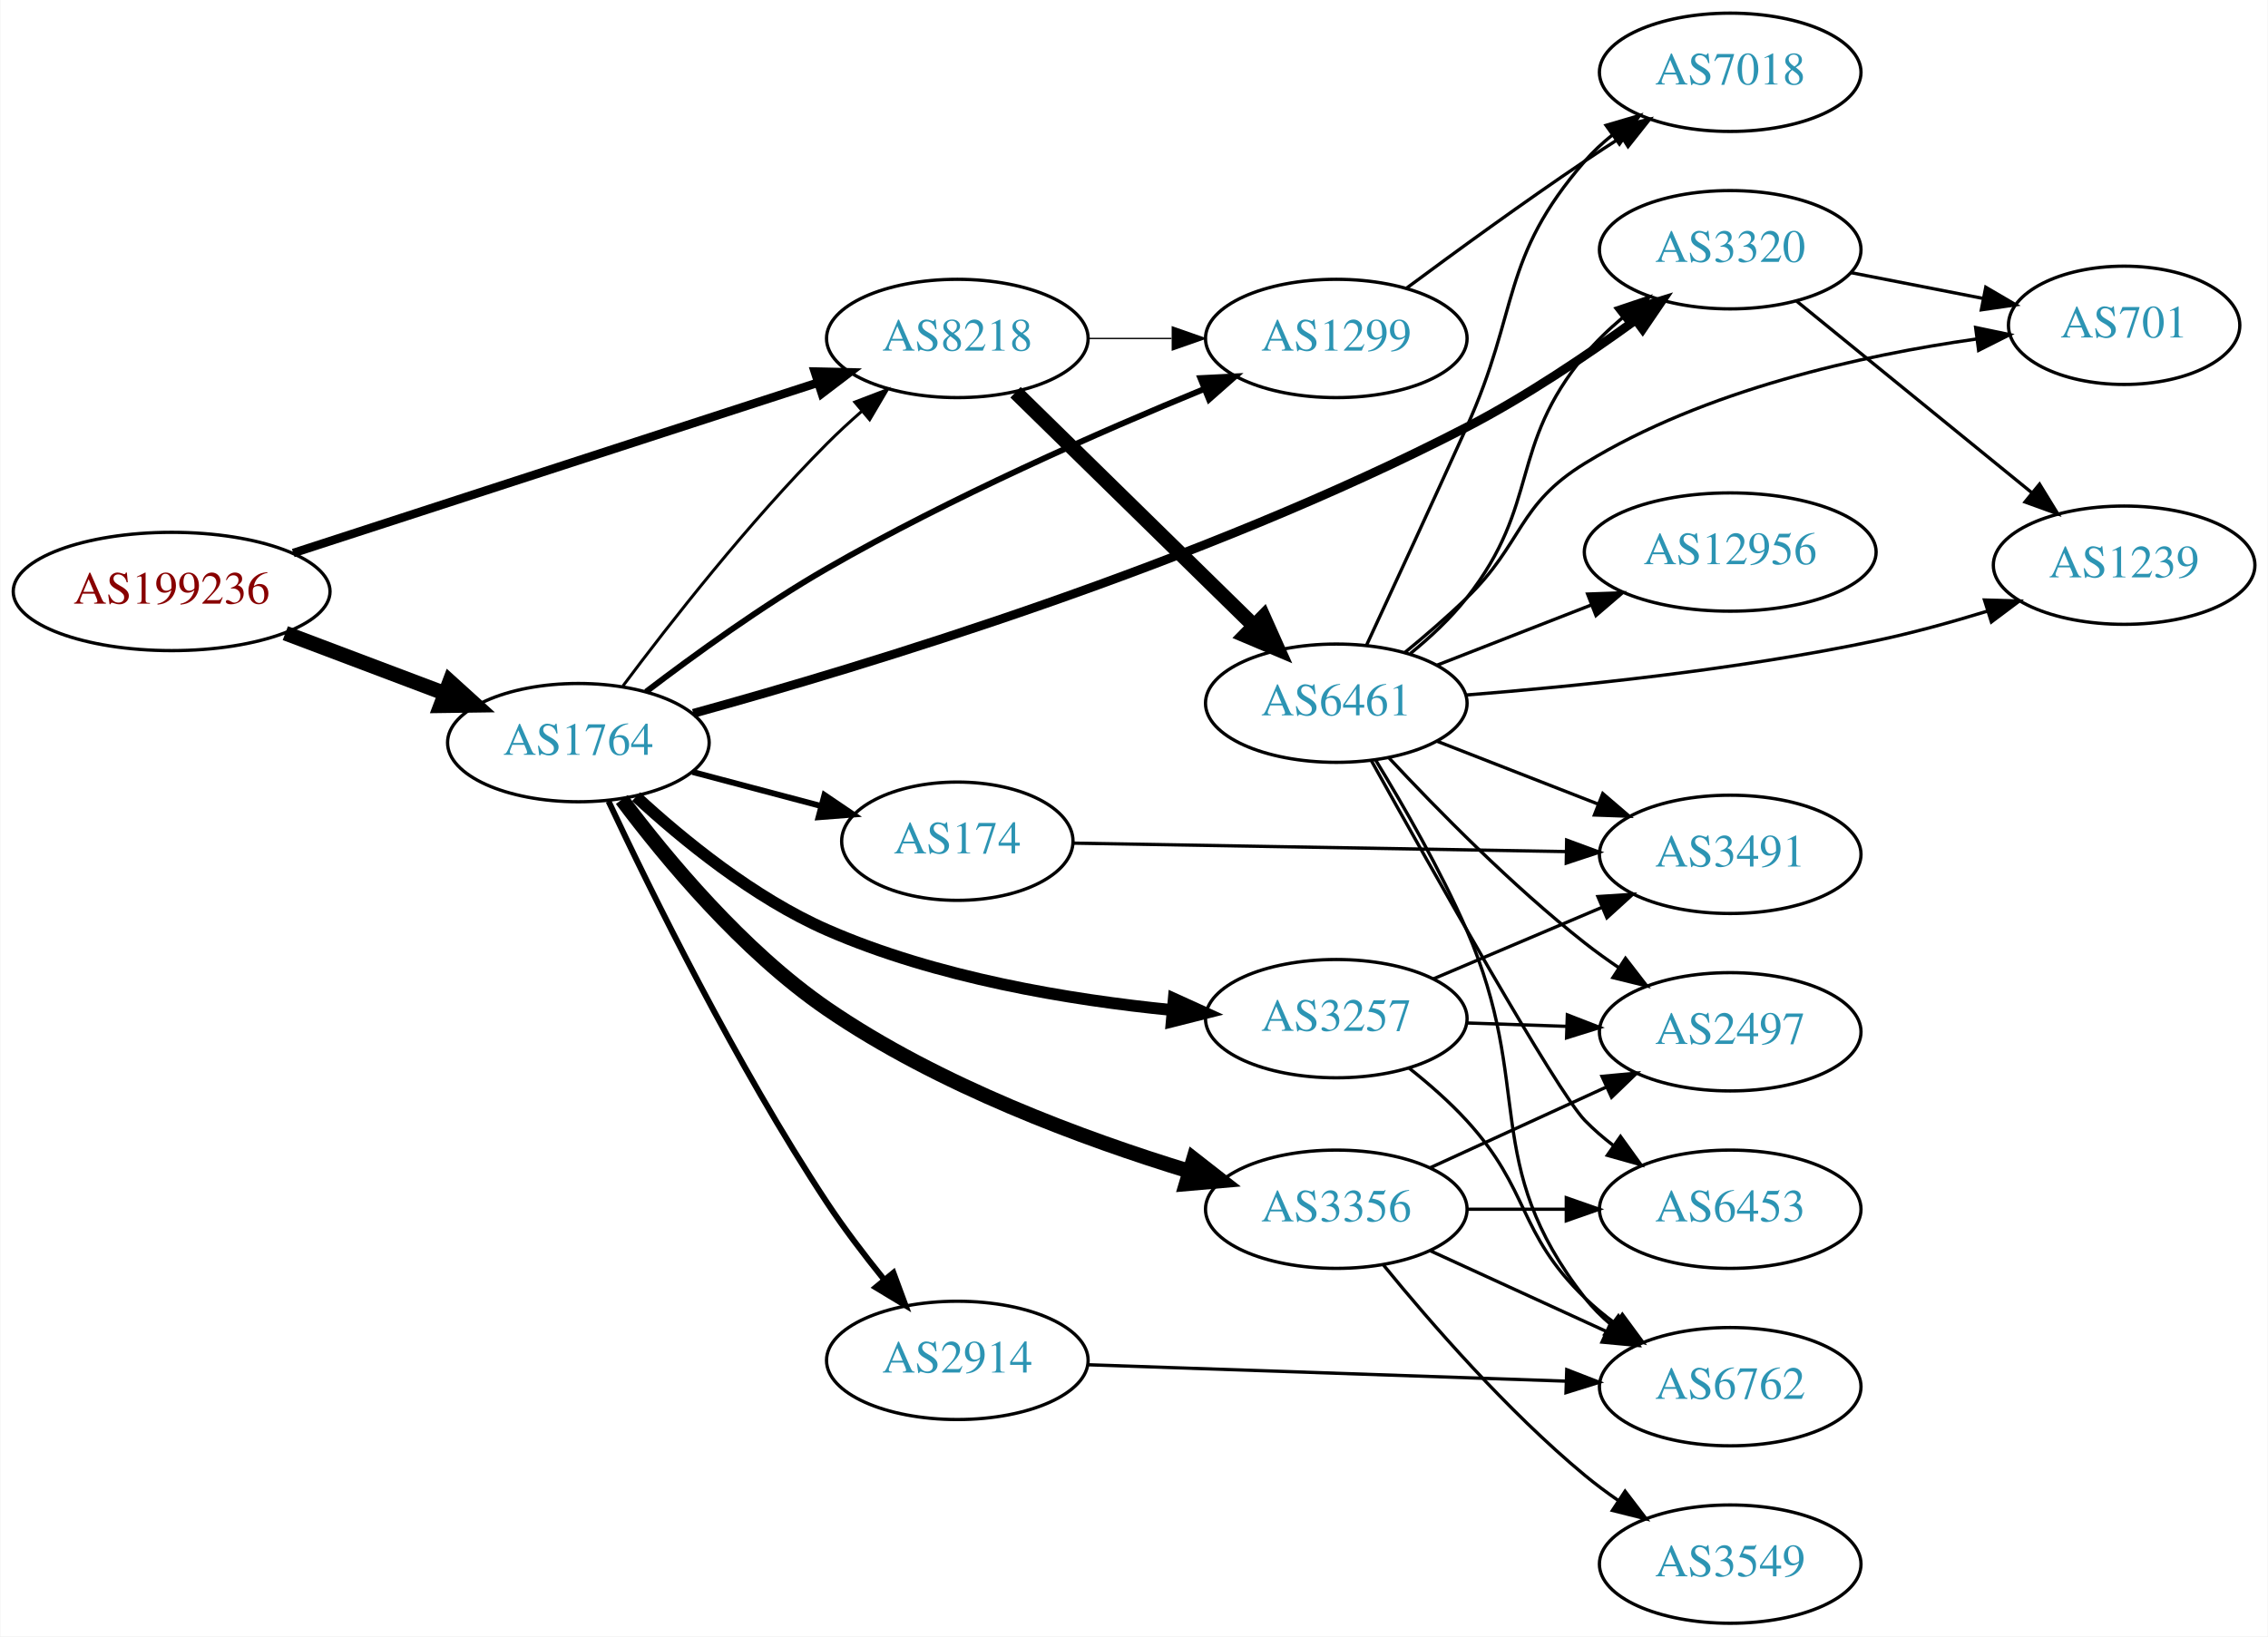
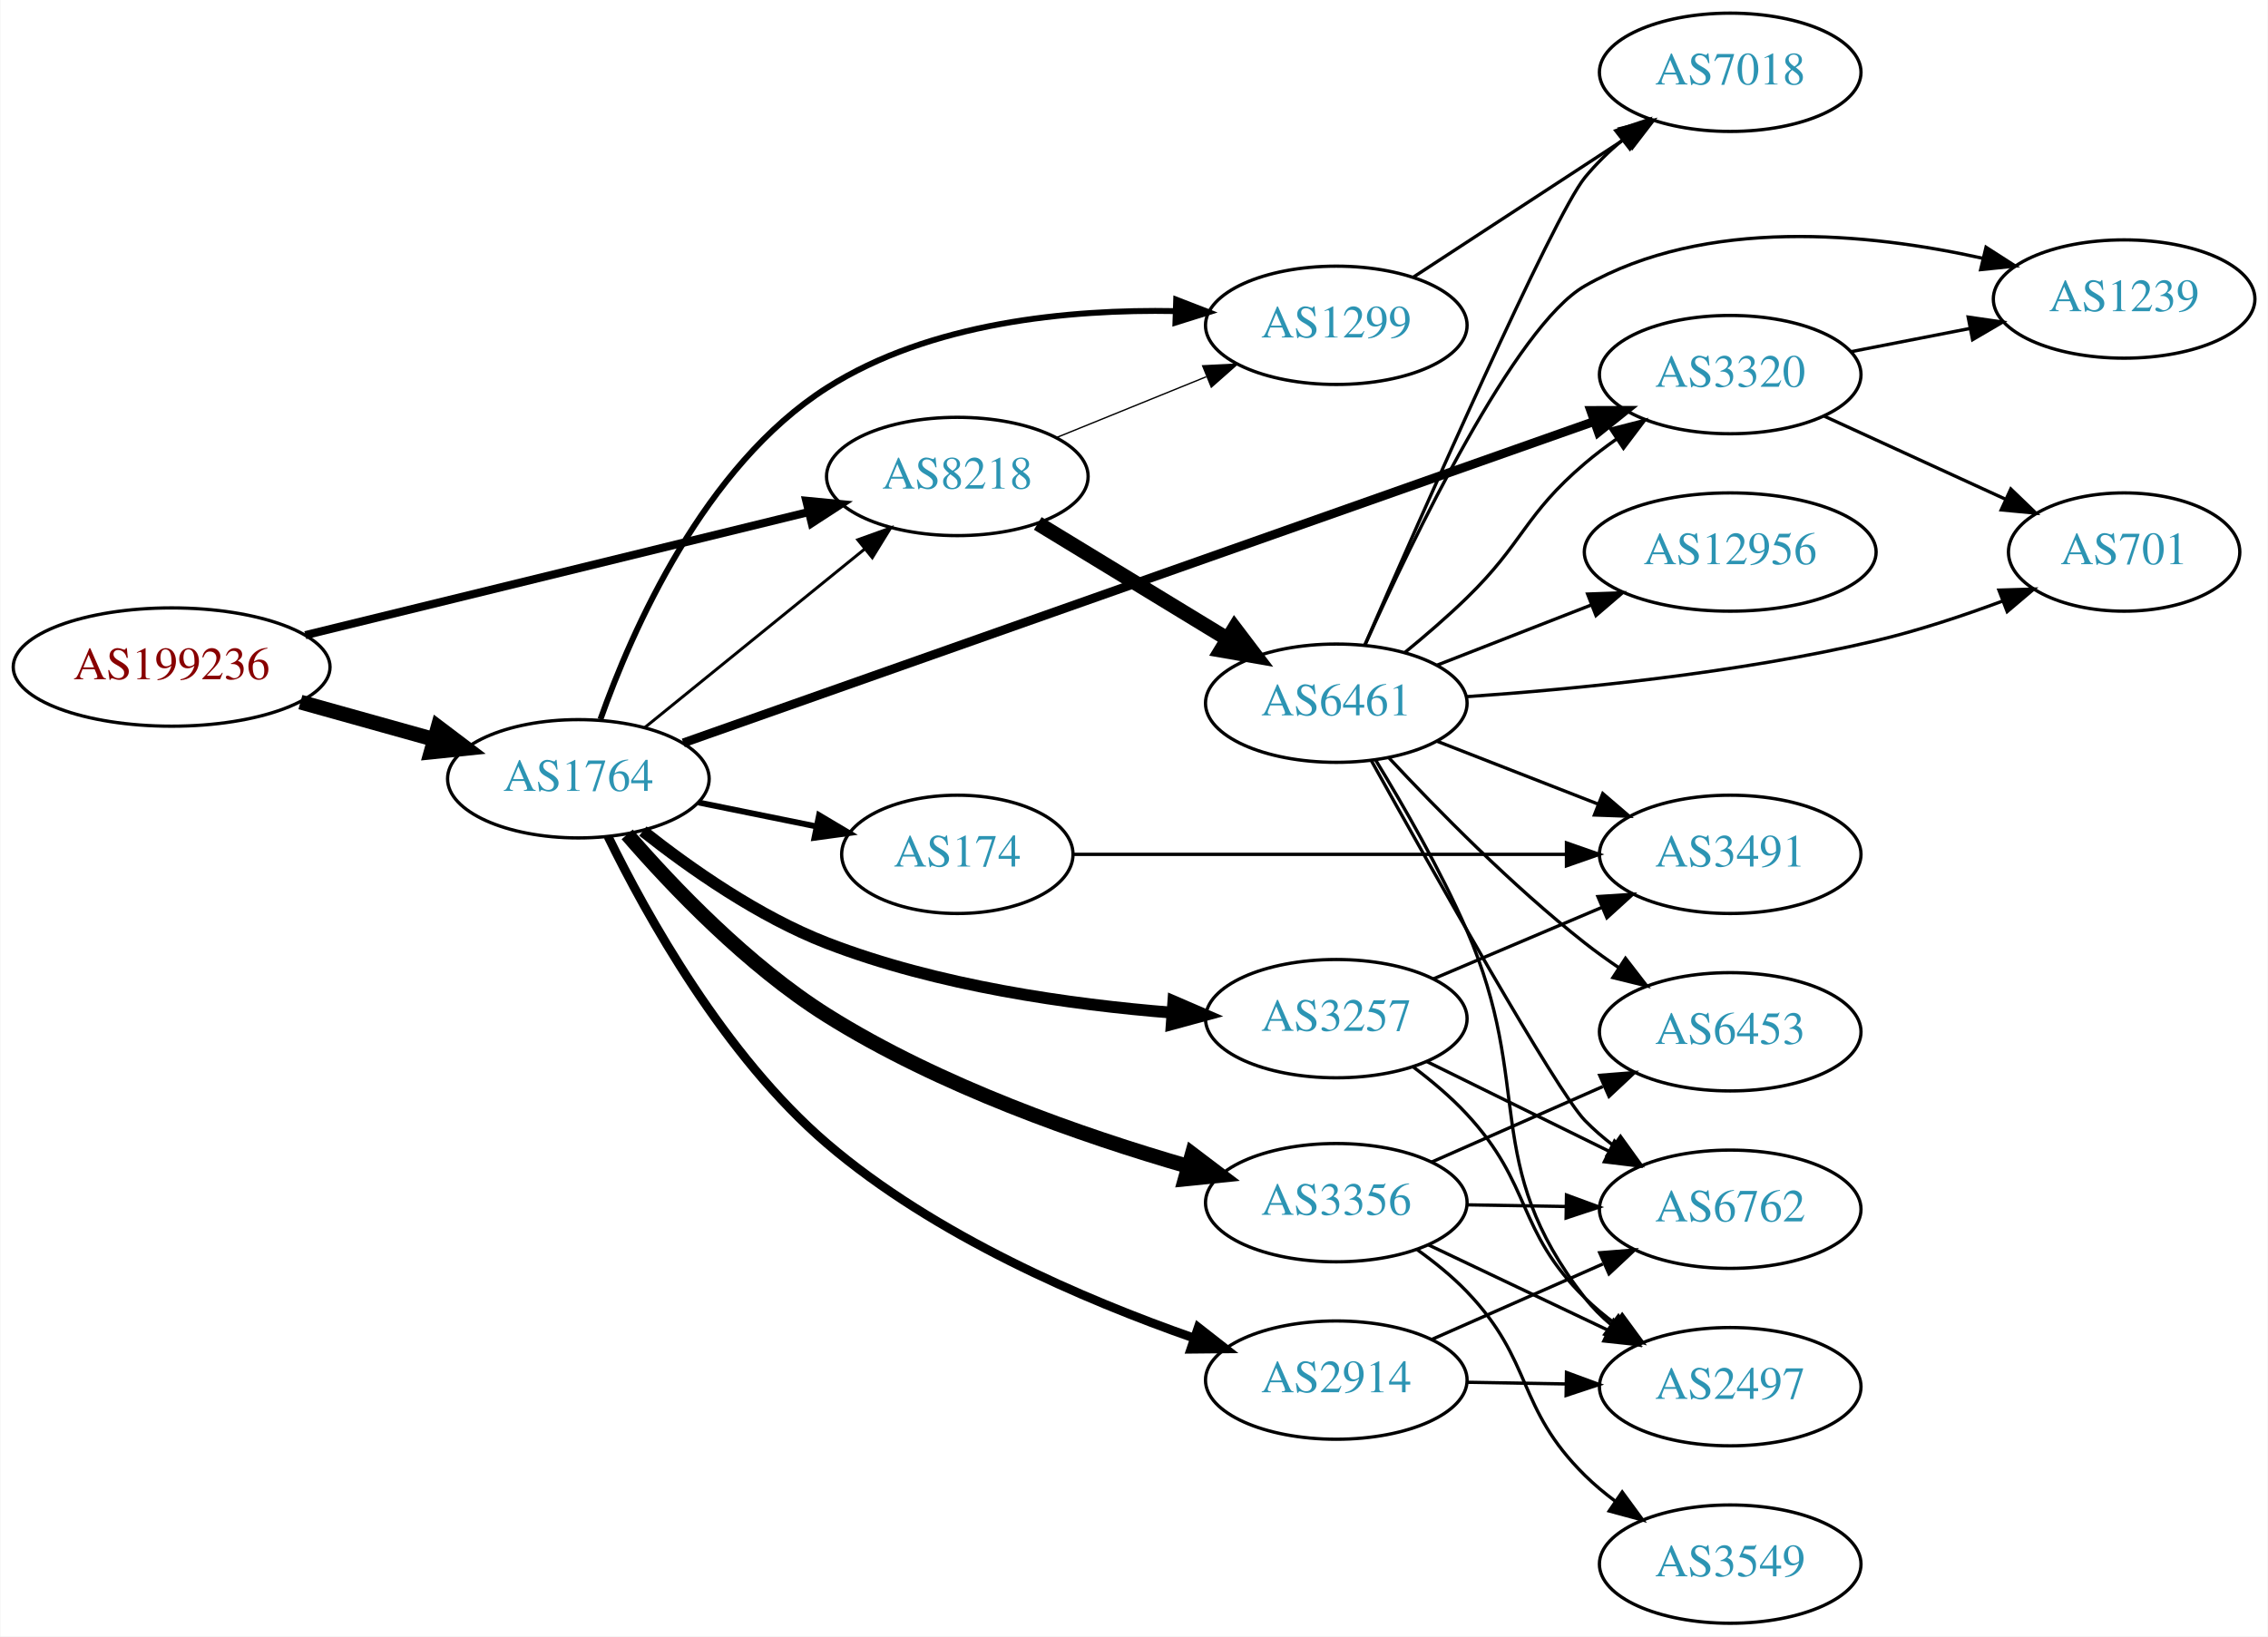
<svg xmlns="http://www.w3.org/2000/svg" xmlns:xlink="http://www.w3.org/1999/xlink" width="690pt" height="498pt" viewBox="0.00 0.00 689.76 498.00">
  <g id="graph0" class="graph" transform="scale(1 1) rotate(0) translate(4 494)">
    <polygon fill="white" stroke="none" points="-4,4 -4,-494 685.755,-494 685.755,4 -4,4" />
    <g id="node1" class="node">
      <g id="a_node1">
        <a xlink:href="/asn/199236" xlink:title="AS199236 ~ Emarsys eMarketing Systems AG [AT]">
-           <ellipse fill="#ffffff" stroke="black" cx="48.096" cy="-314" rx="48.192" ry="18" />
-           <text text-anchor="middle" x="48.096" y="-310.3" font-family="Times,serif" font-size="14.00" fill="#880000">AS199236</text>
+           <ellipse fill="#ffffff" stroke="black" cx="48.096" cy="-291" rx="48.192" ry="18" />
+           <text text-anchor="middle" x="48.096" y="-287.3" font-family="Times,serif" font-size="14.00" fill="#880000">AS199236</text>
        </a>
      </g>
    </g>
    <g id="node2" class="node">
      <g id="a_node2">
        <a xlink:href="/asn/1764" xlink:title="AS1764 ~ NEXTLAYER-AS [AT]">
-           <ellipse fill="#ffffff" stroke="black" cx="171.838" cy="-268" rx="39.794" ry="18" />
-           <text text-anchor="middle" x="171.838" y="-264.3" font-family="Times,serif" font-size="14.00" fill="#2c94b3">AS1764</text>
+           <ellipse fill="#ffffff" stroke="black" cx="171.838" cy="-257" rx="39.794" ry="18" />
+           <text text-anchor="middle" x="171.838" y="-253.3" font-family="Times,serif" font-size="14.00" fill="#2c94b3">AS1764</text>
        </a>
      </g>
    </g>
    <g id="edge1" class="edge">
-       <path fill="none" stroke="black" stroke-width="4.5" d="M82.685,-301.309C97.722,-295.627 115.56,-288.887 131.243,-282.961" />
-       <polygon fill="black" stroke="black" stroke-width="4.5" points="132.722,-286.611 140.685,-279.393 129.938,-279.245 132.722,-286.611" />
+       <path fill="none" stroke="black" stroke-width="4.5" d="M87.282,-280.335C100.173,-276.735 114.649,-272.692 127.885,-268.996" />
+       <polygon fill="black" stroke="black" stroke-width="4.5" points="129.145,-272.732 137.717,-266.25 127.026,-265.147 129.145,-272.732" />
    </g>
    <g id="node3" class="node">
      <g id="a_node3">
        <a xlink:href="/asn/8218" xlink:title="AS8218 ~ legacy Neotelecoms [FR]">
-           <ellipse fill="#ffffff" stroke="black" cx="287.131" cy="-391" rx="39.794" ry="18" />
-           <text text-anchor="middle" x="287.131" y="-387.3" font-family="Times,serif" font-size="14.00" fill="#2c94b3">AS8218</text>
+           <ellipse fill="#ffffff" stroke="black" cx="287.131" cy="-349" rx="39.794" ry="18" />
+           <text text-anchor="middle" x="287.131" y="-345.3" font-family="Times,serif" font-size="14.00" fill="#2c94b3">AS8218</text>
        </a>
      </g>
    </g>
    <g id="edge2" class="edge">
-       <path fill="none" stroke="black" stroke-width="2.605" d="M85.096,-325.695C127.961,-339.619 199.413,-362.83 244.582,-377.503" />
-       <polygon fill="black" stroke="black" stroke-width="2.605" points="243.763,-380.917 254.356,-380.678 245.926,-374.26 243.763,-380.917" />
-     </g>
-     <g id="edge5" class="edge">
-       <path fill="none" stroke="black" stroke-width="0.9" d="M185.412,-285.263C199.565,-304.208 223.699,-335.104 247.484,-359 250.753,-362.284 254.332,-365.584 257.95,-368.753" />
-       <polygon fill="black" stroke="black" stroke-width="0.9" points="255.937,-371.634 265.832,-375.421 260.458,-366.29 255.937,-371.634" />
+       <path fill="none" stroke="black" stroke-width="2.475" d="M88.77,-300.708C131.075,-311.06 197.909,-327.413 241.887,-338.174" />
+       <polygon fill="black" stroke="black" stroke-width="2.475" points="241.18,-341.604 251.725,-340.581 242.844,-334.805 241.18,-341.604" />
+     </g>
+     <g id="edge4" class="edge">
+       <path fill="none" stroke="black" stroke-width="0.9" d="M192.057,-272.607C210.448,-287.542 238.368,-310.214 259.018,-326.983" />
+       <polygon fill="black" stroke="black" stroke-width="0.9" points="256.849,-329.73 266.818,-333.317 261.262,-324.296 256.849,-329.73" />
    </g>
    <g id="node4" class="node">
      <g id="a_node4">
        <a xlink:href="/asn/2914" xlink:title="AS2914 ~ NTT America, Inc. [US]">
-           <ellipse fill="#ffffff" stroke="black" cx="287.131" cy="-80" rx="39.794" ry="18" />
-           <text text-anchor="middle" x="287.131" y="-76.3" font-family="Times,serif" font-size="14.00" fill="#2c94b3">AS2914</text>
+           <ellipse fill="#ffffff" stroke="black" cx="402.424" cy="-74" rx="39.794" ry="18" />
+           <text text-anchor="middle" x="402.424" y="-70.3" font-family="Times,serif" font-size="14.00" fill="#2c94b3">AS2914</text>
        </a>
      </g>
    </g>
    <g id="edge3" class="edge">
-       <path fill="none" stroke="black" stroke-width="1.8" d="M181.017,-250.154C193.779,-222.942 219.85,-169.827 247.484,-128 252.656,-120.173 258.819,-112.076 264.687,-104.813" />
-       <polygon fill="black" stroke="black" stroke-width="1.8" points="267.691,-106.673 271.364,-96.735 262.295,-102.213 267.691,-106.673" />
+       <path fill="none" stroke="black" stroke-width="2.7" d="M180.856,-239.45C192.53,-215.563 216.262,-172.735 247.484,-146 280.285,-117.914 325.897,-98.408 358.95,-86.852" />
+       <polygon fill="black" stroke="black" stroke-width="2.7" points="360.43,-90.046 368.777,-83.52 358.182,-83.417 360.43,-90.046" />
    </g>
    <g id="node5" class="node">
      <g id="a_node5">
        <a xlink:href="/asn/3257" xlink:title="AS3257 ~ GTT [DE]">
          <ellipse fill="#ffffff" stroke="black" cx="402.424" cy="-184" rx="39.794" ry="18" />
          <text text-anchor="middle" x="402.424" y="-180.3" font-family="Times,serif" font-size="14.00" fill="#2c94b3">AS3257</text>
        </a>
      </g>
    </g>
-     <g id="edge4" class="edge">
-       <path fill="none" stroke="black" stroke-width="3.6" d="M189.396,-251.56C203.594,-238.459 225.231,-220.749 247.484,-211 280.755,-196.425 321.324,-189.71 352.46,-186.62" />
-       <polygon fill="black" stroke="black" stroke-width="3.6" points="352.988,-190.087 362.634,-185.705 352.361,-183.115 352.988,-190.087" />
+     <g id="edge5" class="edge">
+       <path fill="none" stroke="black" stroke-width="3.6" d="M191.471,-241.08C205.829,-229.708 226.683,-215.05 247.484,-207 281.107,-193.988 321.496,-188.292 352.466,-185.82" />
+       <polygon fill="black" stroke="black" stroke-width="3.6" points="352.858,-189.301 362.584,-185.099 352.361,-182.319 352.858,-189.301" />
    </g>
    <g id="node6" class="node">
      <g id="a_node6">
-         <a xlink:href="/asn/174" xlink:title="AS174 ~ Cogent Communications [US]">
-           <ellipse fill="#ffffff" stroke="black" cx="287.131" cy="-238" rx="35.194" ry="18" />
-           <text text-anchor="middle" x="287.131" y="-234.3" font-family="Times,serif" font-size="14.00" fill="#2c94b3">AS174</text>
+         <a xlink:href="/asn/1299" xlink:title="AS1299 ~ Telia Carrier [EU]">
+           <ellipse fill="#ffffff" stroke="black" cx="402.424" cy="-395" rx="39.794" ry="18" />
+           <text text-anchor="middle" x="402.424" y="-391.3" font-family="Times,serif" font-size="14.00" fill="#2c94b3">AS1299</text>
        </a>
      </g>
    </g>
    <g id="edge6" class="edge">
-       <path fill="none" stroke="black" stroke-width="1.8" d="M206.523,-259.08C218.772,-255.837 232.746,-252.136 245.531,-248.751" />
-       <polygon fill="black" stroke="black" stroke-width="1.8" points="246.702,-252.061 255.473,-246.118 244.911,-245.295 246.702,-252.061" />
+       <path fill="none" stroke="black" stroke-width="1.8" d="M178.557,-275.108C188.106,-302.078 210.036,-352.172 247.484,-376 278.85,-395.958 321.156,-399.915 353.481,-399.326" />
+       <polygon fill="black" stroke="black" stroke-width="1.8" points="353.72,-402.82 363.598,-398.989 353.487,-395.824 353.72,-402.82" />
    </g>
    <g id="node7" class="node">
      <g id="a_node7">
-         <a xlink:href="/asn/1299" xlink:title="AS1299 ~ Telia Carrier [EU]">
-           <ellipse fill="#ffffff" stroke="black" cx="402.424" cy="-391" rx="39.794" ry="18" />
-           <text text-anchor="middle" x="402.424" y="-387.3" font-family="Times,serif" font-size="14.00" fill="#2c94b3">AS1299</text>
+         <a xlink:href="/asn/3356" xlink:title="AS3356 ~ Level 3 Parent, LLC [US]">
+           <ellipse fill="#ffffff" stroke="black" cx="402.424" cy="-128" rx="39.794" ry="18" />
+           <text text-anchor="middle" x="402.424" y="-124.3" font-family="Times,serif" font-size="14.00" fill="#2c94b3">AS3356</text>
        </a>
      </g>
    </g>
    <g id="edge7" class="edge">
-       <path fill="none" stroke="black" stroke-width="1.8" d="M192.424,-283.474C207.095,-294.669 227.922,-309.745 247.484,-321 285.075,-342.628 330.54,-362.603 362.275,-375.632" />
-       <polygon fill="black" stroke="black" stroke-width="1.8" points="361.078,-378.923 371.66,-379.446 363.714,-372.438 361.078,-378.923" />
+       <path fill="none" stroke="black" stroke-width="4.5" d="M186.69,-240.079C200.607,-224.014 223.396,-200.135 247.484,-185 281.67,-163.52 325.162,-148.358 357.192,-139.099" />
+       <polygon fill="black" stroke="black" stroke-width="4.5" points="358.598,-142.794 367.162,-136.3 356.47,-135.212 358.598,-142.794" />
    </g>
    <g id="node8" class="node">
      <g id="a_node8">
-         <a xlink:href="/asn/3356" xlink:title="AS3356 ~ LEVEL3 [US]">
-           <ellipse fill="#ffffff" stroke="black" cx="402.424" cy="-126" rx="39.794" ry="18" />
-           <text text-anchor="middle" x="402.424" y="-122.3" font-family="Times,serif" font-size="14.00" fill="#2c94b3">AS3356</text>
+         <a xlink:href="/asn/174" xlink:title="AS174 ~ Cogent Communications [US]">
+           <ellipse fill="#ffffff" stroke="black" cx="287.131" cy="-234" rx="35.194" ry="18" />
+           <text text-anchor="middle" x="287.131" y="-230.3" font-family="Times,serif" font-size="14.00" fill="#2c94b3">AS174</text>
        </a>
      </g>
    </g>
    <g id="edge8" class="edge">
-       <path fill="none" stroke="black" stroke-width="4.5" d="M185.061,-250.683C198.552,-232.659 221.788,-204.645 247.484,-187 281.417,-163.699 325.55,-147.38 357.857,-137.522" />
-       <polygon fill="black" stroke="black" stroke-width="4.5" points="359.011,-141.287 367.48,-134.67 356.773,-133.737 359.011,-141.287" />
+       <path fill="none" stroke="black" stroke-width="1.8" d="M208.374,-249.786C219.717,-247.483 232.378,-244.913 244.135,-242.526" />
+       <polygon fill="black" stroke="black" stroke-width="1.8" points="245.074,-245.907 254.178,-240.487 243.681,-239.047 245.074,-245.907" />
    </g>
    <g id="node9" class="node">
      <g id="a_node9">
        <a xlink:href="/asn/3320" xlink:title="AS3320 ~ DTAG [DE]">
-           <ellipse fill="#ffffff" stroke="black" cx="522.266" cy="-418" rx="39.794" ry="18" />
-           <text text-anchor="middle" x="522.266" y="-414.3" font-family="Times,serif" font-size="14.00" fill="#2c94b3">AS3320</text>
+           <ellipse fill="#ffffff" stroke="black" cx="522.266" cy="-380" rx="39.794" ry="18" />
+           <text text-anchor="middle" x="522.266" y="-376.3" font-family="Times,serif" font-size="14.00" fill="#2c94b3">AS3320</text>
        </a>
      </g>
    </g>
    <g id="edge9" class="edge">
-       <path fill="none" stroke="black" stroke-width="2.7" d="M206.785,-276.9C259.061,-291.303 361.645,-322.363 442.07,-364 459.983,-373.274 478.688,-385.871 493.419,-396.567" />
-       <polygon fill="black" stroke="black" stroke-width="2.7" points="491.473,-399.48 501.597,-402.604 495.63,-393.849 491.473,-399.48" />
-     </g>
-     <g id="edge14" class="edge">
-       <path fill="none" stroke="black" stroke-width="0.409" d="M326.803,-391C335.006,-391 343.77,-391 352.302,-391" />
-       <polygon fill="black" stroke="black" stroke-width="0.409" points="352.541,-394.5 362.541,-391 352.541,-387.5 352.541,-394.5" />
-     </g>
-     <g id="node13" class="node">
-       <g id="a_node13">
+       <path fill="none" stroke="black" stroke-width="2.7" d="M203.759,-267.915C266.78,-290.163 410.068,-340.746 480.561,-365.63" />
+       <polygon fill="black" stroke="black" stroke-width="2.7" points="479.82,-369.081 490.415,-369.109 482.15,-362.48 479.82,-369.081" />
+     </g>
+     <g id="edge11" class="edge">
+       <path fill="none" stroke="black" stroke-width="0.409" d="M317.307,-360.846C331.182,-366.48 347.96,-373.292 362.869,-379.346" />
+       <polygon fill="black" stroke="black" stroke-width="0.409" points="361.765,-382.675 372.347,-383.194 364.398,-376.189 361.765,-382.675" />
+     </g>
+     <g id="node10" class="node">
+       <g id="a_node10">
        <a xlink:href="/asn/6461" xlink:title="AS6461 ~ Zayo Bandwidth [US]">
          <ellipse fill="#ffffff" stroke="black" cx="402.424" cy="-280" rx="39.794" ry="18" />
          <text text-anchor="middle" x="402.424" y="-276.3" font-family="Times,serif" font-size="14.00" fill="#2c94b3">AS6461</text>
        </a>
      </g>
    </g>
-     <g id="edge13" class="edge">
-       <path fill="none" stroke="black" stroke-width="4.5" d="M304.848,-374.622C324.008,-355.849 355.571,-324.925 377.371,-303.566" />
-       <polygon fill="black" stroke="black" stroke-width="4.5" points="380.251,-306.257 384.639,-296.446 374.74,-300.632 380.251,-306.257" />
-     </g>
-     <g id="node10" class="node">
-       <g id="a_node10">
-         <a xlink:href="/asn/6762" xlink:title="AS6762 ~ TELECOM ITALIA SPARKLE S.p.A. [IT]">
-           <ellipse fill="#ffffff" stroke="black" cx="522.266" cy="-72" rx="39.794" ry="18" />
-           <text text-anchor="middle" x="522.266" y="-68.3" font-family="Times,serif" font-size="14.00" fill="#2c94b3">AS6762</text>
-         </a>
-       </g>
-     </g>
-     <g id="edge23" class="edge">
-       <path fill="none" stroke="black" d="M326.89,-78.67C366.807,-77.3 429.125,-75.162 472.396,-73.677" />
-       <polygon fill="black" stroke="black" points="472.54,-77.174 482.414,-73.333 472.3,-70.178 472.54,-77.174" />
-     </g>
    <g id="edge10" class="edge">
-       <path fill="none" stroke="black" d="M424.505,-169.002C430.514,-164.236 436.843,-158.709 442.07,-153 461.549,-131.726 457.377,-119.094 478.07,-99 480.916,-96.237 484.089,-93.614 487.389,-91.166" />
-       <polygon fill="black" stroke="black" points="489.455,-93.993 495.737,-85.462 485.506,-88.214 489.455,-93.993" />
+       <path fill="none" stroke="black" stroke-width="4.5" d="M311.605,-334.703C328.315,-324.526 350.97,-310.728 369.347,-299.536" />
+       <polygon fill="black" stroke="black" stroke-width="4.5" points="371.487,-302.843 377.98,-294.279 367.391,-296.117 371.487,-302.843" />
    </g>
    <g id="node11" class="node">
      <g id="a_node11">
+         <a xlink:href="/asn/6762" xlink:title="AS6762 ~ TELECOM ITALIA SPARKLE S.p.A. [IT]">
+           <ellipse fill="#ffffff" stroke="black" cx="522.266" cy="-126" rx="39.794" ry="18" />
+           <text text-anchor="middle" x="522.266" y="-122.3" font-family="Times,serif" font-size="14.00" fill="#2c94b3">AS6762</text>
+         </a>
+       </g>
+     </g>
+     <g id="edge12" class="edge">
+       <path fill="none" stroke="black" d="M431.351,-86.323C446.94,-93.202 466.576,-101.867 483.518,-109.343" />
+       <polygon fill="black" stroke="black" points="482.57,-112.75 493.131,-113.585 485.396,-106.346 482.57,-112.75" />
+     </g>
+     <g id="node12" class="node">
+       <g id="a_node12">
+         <a xlink:href="/asn/2497" xlink:title="AS2497 ~ Internet Initiative Japan Inc. [JP]">
+           <ellipse fill="#ffffff" stroke="black" cx="522.266" cy="-72" rx="39.794" ry="18" />
+           <text text-anchor="middle" x="522.266" y="-68.3" font-family="Times,serif" font-size="14.00" fill="#2c94b3">AS2497</text>
+         </a>
+       </g>
+     </g>
+     <g id="edge13" class="edge">
+       <path fill="none" stroke="black" d="M442.337,-73.34C451.89,-73.177 462.239,-73.002 472.202,-72.833" />
+       <polygon fill="black" stroke="black" points="472.456,-76.329 482.395,-72.66 472.337,-69.33 472.456,-76.329" />
+     </g>
+     <g id="edge20" class="edge">
+       <path fill="none" stroke="black" d="M429.87,-170.984C446.281,-162.906 467.581,-152.423 485.489,-143.609" />
+       <polygon fill="black" stroke="black" points="487.074,-146.73 494.501,-139.174 483.983,-140.449 487.074,-146.73" />
+     </g>
+     <g id="edge22" class="edge">
+       <path fill="none" stroke="black" d="M425.819,-169.305C431.461,-165.055 437.272,-160.16 442.07,-155 462.221,-133.334 457.016,-119.789 478.07,-99 480.892,-96.214 484.051,-93.575 487.342,-91.118" />
+       <polygon fill="black" stroke="black" points="489.41,-93.944 495.679,-85.403 485.452,-88.17 489.41,-93.944" />
+     </g>
+     <g id="node16" class="node">
+       <g id="a_node16">
        <a xlink:href="/asn/3491" xlink:title="AS3491 ~ PCCW Global, Inc. [US]">
          <ellipse fill="#ffffff" stroke="black" cx="522.266" cy="-234" rx="39.794" ry="18" />
          <text text-anchor="middle" x="522.266" y="-230.3" font-family="Times,serif" font-size="14.00" fill="#2c94b3">AS3491</text>
        </a>
      </g>
    </g>
-     <g id="edge11" class="edge">
+     <g id="edge21" class="edge">
      <path fill="none" stroke="black" d="M431.95,-196.104C447.324,-202.627 466.501,-210.763 483.139,-217.823" />
      <polygon fill="black" stroke="black" points="482.022,-221.151 492.594,-221.835 484.756,-214.707 482.022,-221.151" />
    </g>
-     <g id="node12" class="node">
-       <g id="a_node12">
-         <a xlink:href="/asn/2497" xlink:title="AS2497 ~ Internet Initiative Japan Inc. [JP]">
-           <ellipse fill="#ffffff" stroke="black" cx="522.266" cy="-180" rx="39.794" ry="18" />
-           <text text-anchor="middle" x="522.266" y="-176.3" font-family="Times,serif" font-size="14.00" fill="#2c94b3">AS2497</text>
-         </a>
-       </g>
-     </g>
-     <g id="edge12" class="edge">
-       <path fill="none" stroke="black" d="M442.01,-182.69C451.777,-182.359 462.393,-181.998 472.587,-181.652" />
-       <polygon fill="black" stroke="black" points="472.718,-185.15 482.594,-181.313 472.481,-178.154 472.718,-185.15" />
-     </g>
-     <g id="edge22" class="edge">
-       <path fill="none" stroke="black" d="M322.531,-237.41C362.131,-236.73 427.473,-235.609 472.352,-234.839" />
-       <polygon fill="black" stroke="black" points="472.507,-238.337 482.446,-234.666 472.387,-231.338 472.507,-238.337" />
-     </g>
-     <g id="node18" class="node">
-       <g id="a_node18">
+     <g id="node15" class="node">
+       <g id="a_node15">
        <a xlink:href="/asn/7018" xlink:title="AS7018 ~ AT&amp;T Services, Inc. [US]">
          <ellipse fill="#ffffff" stroke="black" cx="522.266" cy="-472" rx="39.794" ry="18" />
          <text text-anchor="middle" x="522.266" y="-468.3" font-family="Times,serif" font-size="14.00" fill="#2c94b3">AS7018</text>
        </a>
      </g>
    </g>
-     <g id="edge21" class="edge">
-       <path fill="none" stroke="black" d="M423.754,-406.277C438.616,-417.304 459.361,-432.407 478.07,-445 481.619,-447.389 485.37,-449.839 489.118,-452.242" />
-       <polygon fill="black" stroke="black" points="487.444,-455.325 497.767,-457.712 491.186,-449.409 487.444,-455.325" />
+     <g id="edge18" class="edge">
+       <path fill="none" stroke="black" d="M425.867,-409.664C444.132,-421.599 470.109,-438.573 490.344,-451.795" />
+       <polygon fill="black" stroke="black" points="488.621,-454.85 498.907,-457.39 492.45,-448.99 488.621,-454.85" />
+     </g>
+     <g id="edge15" class="edge">
+       <path fill="none" stroke="black" d="M442.337,-127.34C451.89,-127.177 462.239,-127.002 472.202,-126.833" />
+       <polygon fill="black" stroke="black" points="472.456,-130.329 482.395,-126.66 472.337,-123.33 472.456,-130.329" />
    </g>
    <g id="edge17" class="edge">
-       <path fill="none" stroke="black" d="M431.053,-113.339C447.01,-106.027 467.28,-96.739 484.563,-88.819" />
-       <polygon fill="black" stroke="black" points="486.178,-91.929 493.811,-84.581 483.262,-85.565 486.178,-91.929" />
-     </g>
-     <g id="edge15" class="edge">
-       <path fill="none" stroke="black" d="M431.053,-138.661C447.01,-145.973 467.28,-155.261 484.563,-163.181" />
-       <polygon fill="black" stroke="black" points="483.262,-166.435 493.811,-167.419 486.178,-160.071 483.262,-166.435" />
-     </g>
-     <g id="node14" class="node">
-       <g id="a_node14">
+       <path fill="none" stroke="black" d="M430.459,-115.152C446.628,-107.469 467.38,-97.608 484.963,-89.252" />
+       <polygon fill="black" stroke="black" points="486.827,-92.241 494.357,-84.788 483.822,-85.919 486.827,-92.241" />
+     </g>
+     <g id="node13" class="node">
+       <g id="a_node13">
        <a xlink:href="/asn/3549" xlink:title="AS3549 ~ Level 3 Parent, LLC [US]">
          <ellipse fill="#ffffff" stroke="black" cx="522.266" cy="-18" rx="39.794" ry="18" />
          <text text-anchor="middle" x="522.266" y="-14.3" font-family="Times,serif" font-size="14.00" fill="#2c94b3">AS3549</text>
        </a>
      </g>
    </g>
+     <g id="edge14" class="edge">
+       <path fill="none" stroke="black" d="M427.073,-113.664C432.327,-109.904 437.644,-105.6 442.07,-101 462.586,-79.679 457.016,-65.789 478.07,-45 480.892,-42.214 484.051,-39.575 487.342,-37.118" />
+       <polygon fill="black" stroke="black" points="489.41,-39.944 495.679,-31.402 485.452,-34.17 489.41,-39.944" />
+     </g>
+     <g id="node14" class="node">
+       <g id="a_node14">
+         <a xlink:href="/asn/6453" xlink:title="AS6453 ~ TATA COMMUNICATIONS (AMERICA) INC [US]">
+           <ellipse fill="#ffffff" stroke="black" cx="522.266" cy="-180" rx="39.794" ry="18" />
+           <text text-anchor="middle" x="522.266" y="-176.3" font-family="Times,serif" font-size="14.00" fill="#2c94b3">AS6453</text>
+         </a>
+       </g>
+     </g>
    <g id="edge16" class="edge">
-       <path fill="none" stroke="black" d="M416.843,-108.935C430.958,-91.625 454.372,-64.655 478.07,-45 481.287,-42.332 484.787,-39.73 488.358,-37.259" />
-       <polygon fill="black" stroke="black" points="490.281,-40.183 496.714,-31.764 486.436,-34.334 490.281,-40.183" />
-     </g>
-     <g id="node15" class="node">
-       <g id="a_node15">
-         <a xlink:href="/asn/6453" xlink:title="AS6453 ~ TATA COMMUNICATIONS (AMERICA) INC [US]">
-           <ellipse fill="#ffffff" stroke="black" cx="522.266" cy="-126" rx="39.794" ry="18" />
-           <text text-anchor="middle" x="522.266" y="-122.3" font-family="Times,serif" font-size="14.00" fill="#2c94b3">AS6453</text>
-         </a>
-       </g>
-     </g>
-     <g id="edge18" class="edge">
-       <path fill="none" stroke="black" d="M442.337,-126C451.89,-126 462.239,-126 472.202,-126" />
-       <polygon fill="black" stroke="black" points="472.395,-129.5 482.395,-126 472.395,-122.5 472.395,-129.5" />
-     </g>
-     <g id="node16" class="node">
-       <g id="a_node16">
-         <a xlink:href="/asn/701" xlink:title="AS701 ~ UUNET [US]">
-           <ellipse fill="#ffffff" stroke="black" cx="642.109" cy="-395" rx="35.194" ry="18" />
-           <text text-anchor="middle" x="642.109" y="-391.3" font-family="Times,serif" font-size="14.00" fill="#2c94b3">AS701</text>
-         </a>
-       </g>
+       <path fill="none" stroke="black" d="M431.351,-140.323C446.94,-147.202 466.576,-155.867 483.518,-163.343" />
+       <polygon fill="black" stroke="black" points="482.57,-166.75 493.131,-167.585 485.396,-160.346 482.57,-166.75" />
    </g>
    <g id="edge19" class="edge">
-       <path fill="none" stroke="black" d="M558.943,-411.037C571.558,-408.575 585.866,-405.782 598.966,-403.225" />
-       <polygon fill="black" stroke="black" points="600.014,-406.587 609.158,-401.236 598.673,-399.716 600.014,-406.587" />
+       <path fill="none" stroke="black" d="M322.531,-234C362.131,-234 427.473,-234 472.352,-234" />
+       <polygon fill="black" stroke="black" points="472.446,-237.5 482.446,-234 472.446,-230.5 472.446,-237.5" />
    </g>
    <g id="node17" class="node">
      <g id="a_node17">
        <a xlink:href="/asn/1239" xlink:title="AS1239 ~ Sprint [US]">
-           <ellipse fill="#ffffff" stroke="black" cx="642.109" cy="-322" rx="39.794" ry="18" />
-           <text text-anchor="middle" x="642.109" y="-318.3" font-family="Times,serif" font-size="14.00" fill="#2c94b3">AS1239</text>
-         </a>
-       </g>
-     </g>
-     <g id="edge20" class="edge">
-       <path fill="none" stroke="black" d="M542.462,-402.362C561.893,-386.533 592.114,-361.914 613.987,-344.095" />
-       <polygon fill="black" stroke="black" points="616.379,-346.661 621.921,-337.631 611.958,-341.233 616.379,-346.661" />
+           <ellipse fill="#ffffff" stroke="black" cx="642.109" cy="-403" rx="39.794" ry="18" />
+           <text text-anchor="middle" x="642.109" y="-399.3" font-family="Times,serif" font-size="14.00" fill="#2c94b3">AS1239</text>
+         </a>
+       </g>
+     </g>
+     <g id="edge23" class="edge">
+       <path fill="none" stroke="black" d="M558.943,-386.963C570.374,-389.194 583.196,-391.697 595.25,-394.049" />
+       <polygon fill="black" stroke="black" points="594.662,-397.501 605.147,-395.981 596.003,-390.63 594.662,-397.501" />
+     </g>
+     <g id="node18" class="node">
+       <g id="a_node18">
+         <a xlink:href="/asn/701" xlink:title="AS701 ~ UUNET [US]">
+           <ellipse fill="#ffffff" stroke="black" cx="642.109" cy="-326" rx="35.194" ry="18" />
+           <text text-anchor="middle" x="642.109" y="-322.3" font-family="Times,serif" font-size="14.00" fill="#2c94b3">AS701</text>
+         </a>
+       </g>
    </g>
    <g id="edge24" class="edge">
-       <path fill="none" stroke="black" d="M424.989,-295.14C431.012,-300.05 437.227,-305.835 442.07,-312 464.667,-340.759 454.705,-357.862 478.07,-386 481.413,-390.025 485.363,-393.822 489.495,-397.298" />
-       <polygon fill="black" stroke="black" points="487.507,-400.186 497.55,-403.561 491.804,-394.66 487.507,-400.186" />
+       <path fill="none" stroke="black" d="M550.895,-367.339C567.311,-359.817 588.293,-350.202 605.89,-342.139" />
+       <polygon fill="black" stroke="black" points="607.634,-345.189 615.267,-337.842 604.718,-338.826 607.634,-345.189" />
+     </g>
+     <g id="edge32" class="edge">
+       <path fill="none" stroke="black" d="M423.209,-295.371C429.426,-300.464 436.197,-306.294 442.07,-312 459.464,-328.897 459.593,-337.296 478.07,-353 481.092,-355.568 484.381,-358.065 487.75,-360.437" />
+       <polygon fill="black" stroke="black" points="485.92,-363.423 496.185,-366.045 489.795,-357.594 485.92,-363.423" />
    </g>
    <g id="edge25" class="edge">
+       <path fill="none" stroke="black" d="M413.056,-262.572C431.21,-229.888 469.442,-161.867 478.07,-153 480.692,-150.306 483.633,-147.763 486.716,-145.394" />
+       <polygon fill="black" stroke="black" points="488.892,-148.144 495.085,-139.548 484.883,-142.405 488.892,-148.144" />
+     </g>
+     <g id="edge33" class="edge">
      <path fill="none" stroke="black" d="M414.436,-262.627C422.778,-248.965 434.12,-229.253 442.07,-211 462.949,-163.064 445.948,-140.255 478.07,-99 480.38,-96.034 483.112,-93.309 486.065,-90.827" />
      <polygon fill="black" stroke="black" points="488.258,-93.558 494.252,-84.822 484.119,-87.914 488.258,-93.558" />
    </g>
-     <g id="edge28" class="edge">
+     <g id="edge26" class="edge">
+       <path fill="none" stroke="black" d="M418.521,-263.288C432.987,-247.765 455.844,-224.481 478.07,-207 481.355,-204.417 484.899,-201.867 488.494,-199.427" />
+       <polygon fill="black" stroke="black" points="490.408,-202.357 496.878,-193.967 486.588,-196.491 490.408,-202.357" />
+     </g>
+     <g id="edge27" class="edge">
+       <path fill="none" stroke="black" d="M411.058,-297.622C428.068,-336.695 468.351,-428.1 478.07,-440 481.38,-444.052 485.312,-447.865 489.434,-451.347" />
+       <polygon fill="black" stroke="black" points="487.444,-454.233 497.484,-457.616 491.744,-448.71 487.444,-454.233" />
+     </g>
+     <g id="edge29" class="edge">
      <path fill="none" stroke="black" d="M433.161,-268.392C447.954,-262.618 466.032,-255.561 481.953,-249.346" />
      <polygon fill="black" stroke="black" points="483.497,-252.501 491.539,-245.604 480.951,-245.98 483.497,-252.501" />
    </g>
-     <g id="edge32" class="edge">
-       <path fill="none" stroke="black" d="M418.521,-263.288C432.987,-247.765 455.844,-224.481 478.07,-207 481.355,-204.417 484.899,-201.867 488.494,-199.427" />
-       <polygon fill="black" stroke="black" points="490.408,-202.357 496.878,-193.967 486.588,-196.491 490.408,-202.357" />
+     <g id="edge28" class="edge">
+       <path fill="none" stroke="black" d="M411.204,-297.807C425.59,-329.806 456.815,-394.838 478.07,-407 514.865,-428.053 564.388,-423.112 599.165,-415.381" />
+       <polygon fill="black" stroke="black" points="600.092,-418.758 609.007,-413.033 598.467,-411.95 600.092,-418.758" />
    </g>
    <g id="edge30" class="edge">
-       <path fill="none" stroke="black" d="M413.056,-262.572C431.21,-229.888 469.442,-161.867 478.07,-153 480.692,-150.306 483.633,-147.763 486.716,-145.394" />
-       <polygon fill="black" stroke="black" points="488.892,-148.144 495.085,-139.548 484.883,-142.405 488.892,-148.144" />
-     </g>
-     <g id="edge26" class="edge">
-       <path fill="none" stroke="black" d="M423.209,-295.371C429.426,-300.464 436.197,-306.294 442.07,-312 459.464,-328.897 457.412,-340.301 478.07,-353 514.515,-375.404 562.578,-385.918 597.063,-390.815" />
-       <polygon fill="black" stroke="black" points="596.93,-394.328 607.301,-392.162 597.843,-387.388 596.93,-394.328" />
-     </g>
-     <g id="edge29" class="edge">
-       <path fill="none" stroke="black" d="M441.957,-282.494C475.197,-285.119 524.355,-290.137 566.463,-299 577.638,-301.352 589.54,-304.646 600.48,-308.007" />
-       <polygon fill="black" stroke="black" points="599.618,-311.406 610.208,-311.088 601.731,-304.732 599.618,-311.406" />
-     </g>
-     <g id="edge27" class="edge">
-       <path fill="none" stroke="black" d="M411.633,-297.668C419.503,-314.645 431.685,-341.036 442.07,-364 458.304,-399.895 452.236,-415.258 478.07,-445 480.535,-447.838 483.372,-450.477 486.39,-452.906" />
-       <polygon fill="black" stroke="black" points="484.5,-455.858 494.668,-458.836 488.576,-450.167 484.5,-455.858" />
+       <path fill="none" stroke="black" d="M442.07,-281.984C475.382,-284.29 524.581,-289.126 566.463,-299 579.375,-302.044 593.132,-306.617 605.272,-311.138" />
+       <polygon fill="black" stroke="black" points="604.024,-314.408 614.614,-314.723 606.532,-307.873 604.024,-314.408" />
    </g>
    <g id="node19" class="node">
      <g id="a_node19">
        <a xlink:href="/asn/12956" xlink:title="AS12956 ~ TELXIUS [ES]">
          <ellipse fill="#ffffff" stroke="black" cx="522.266" cy="-326" rx="44.393" ry="18" />
          <text text-anchor="middle" x="522.266" y="-322.3" font-family="Times,serif" font-size="14.00" fill="#2c94b3">AS12956</text>
        </a>
      </g>
    </g>
    <g id="edge31" class="edge">
      <path fill="none" stroke="black" d="M433.161,-291.608C447.39,-297.162 464.656,-303.902 480.121,-309.939" />
      <polygon fill="black" stroke="black" points="478.885,-313.214 489.474,-313.59 481.431,-306.693 478.885,-313.214" />
    </g>
  </g>
</svg>
